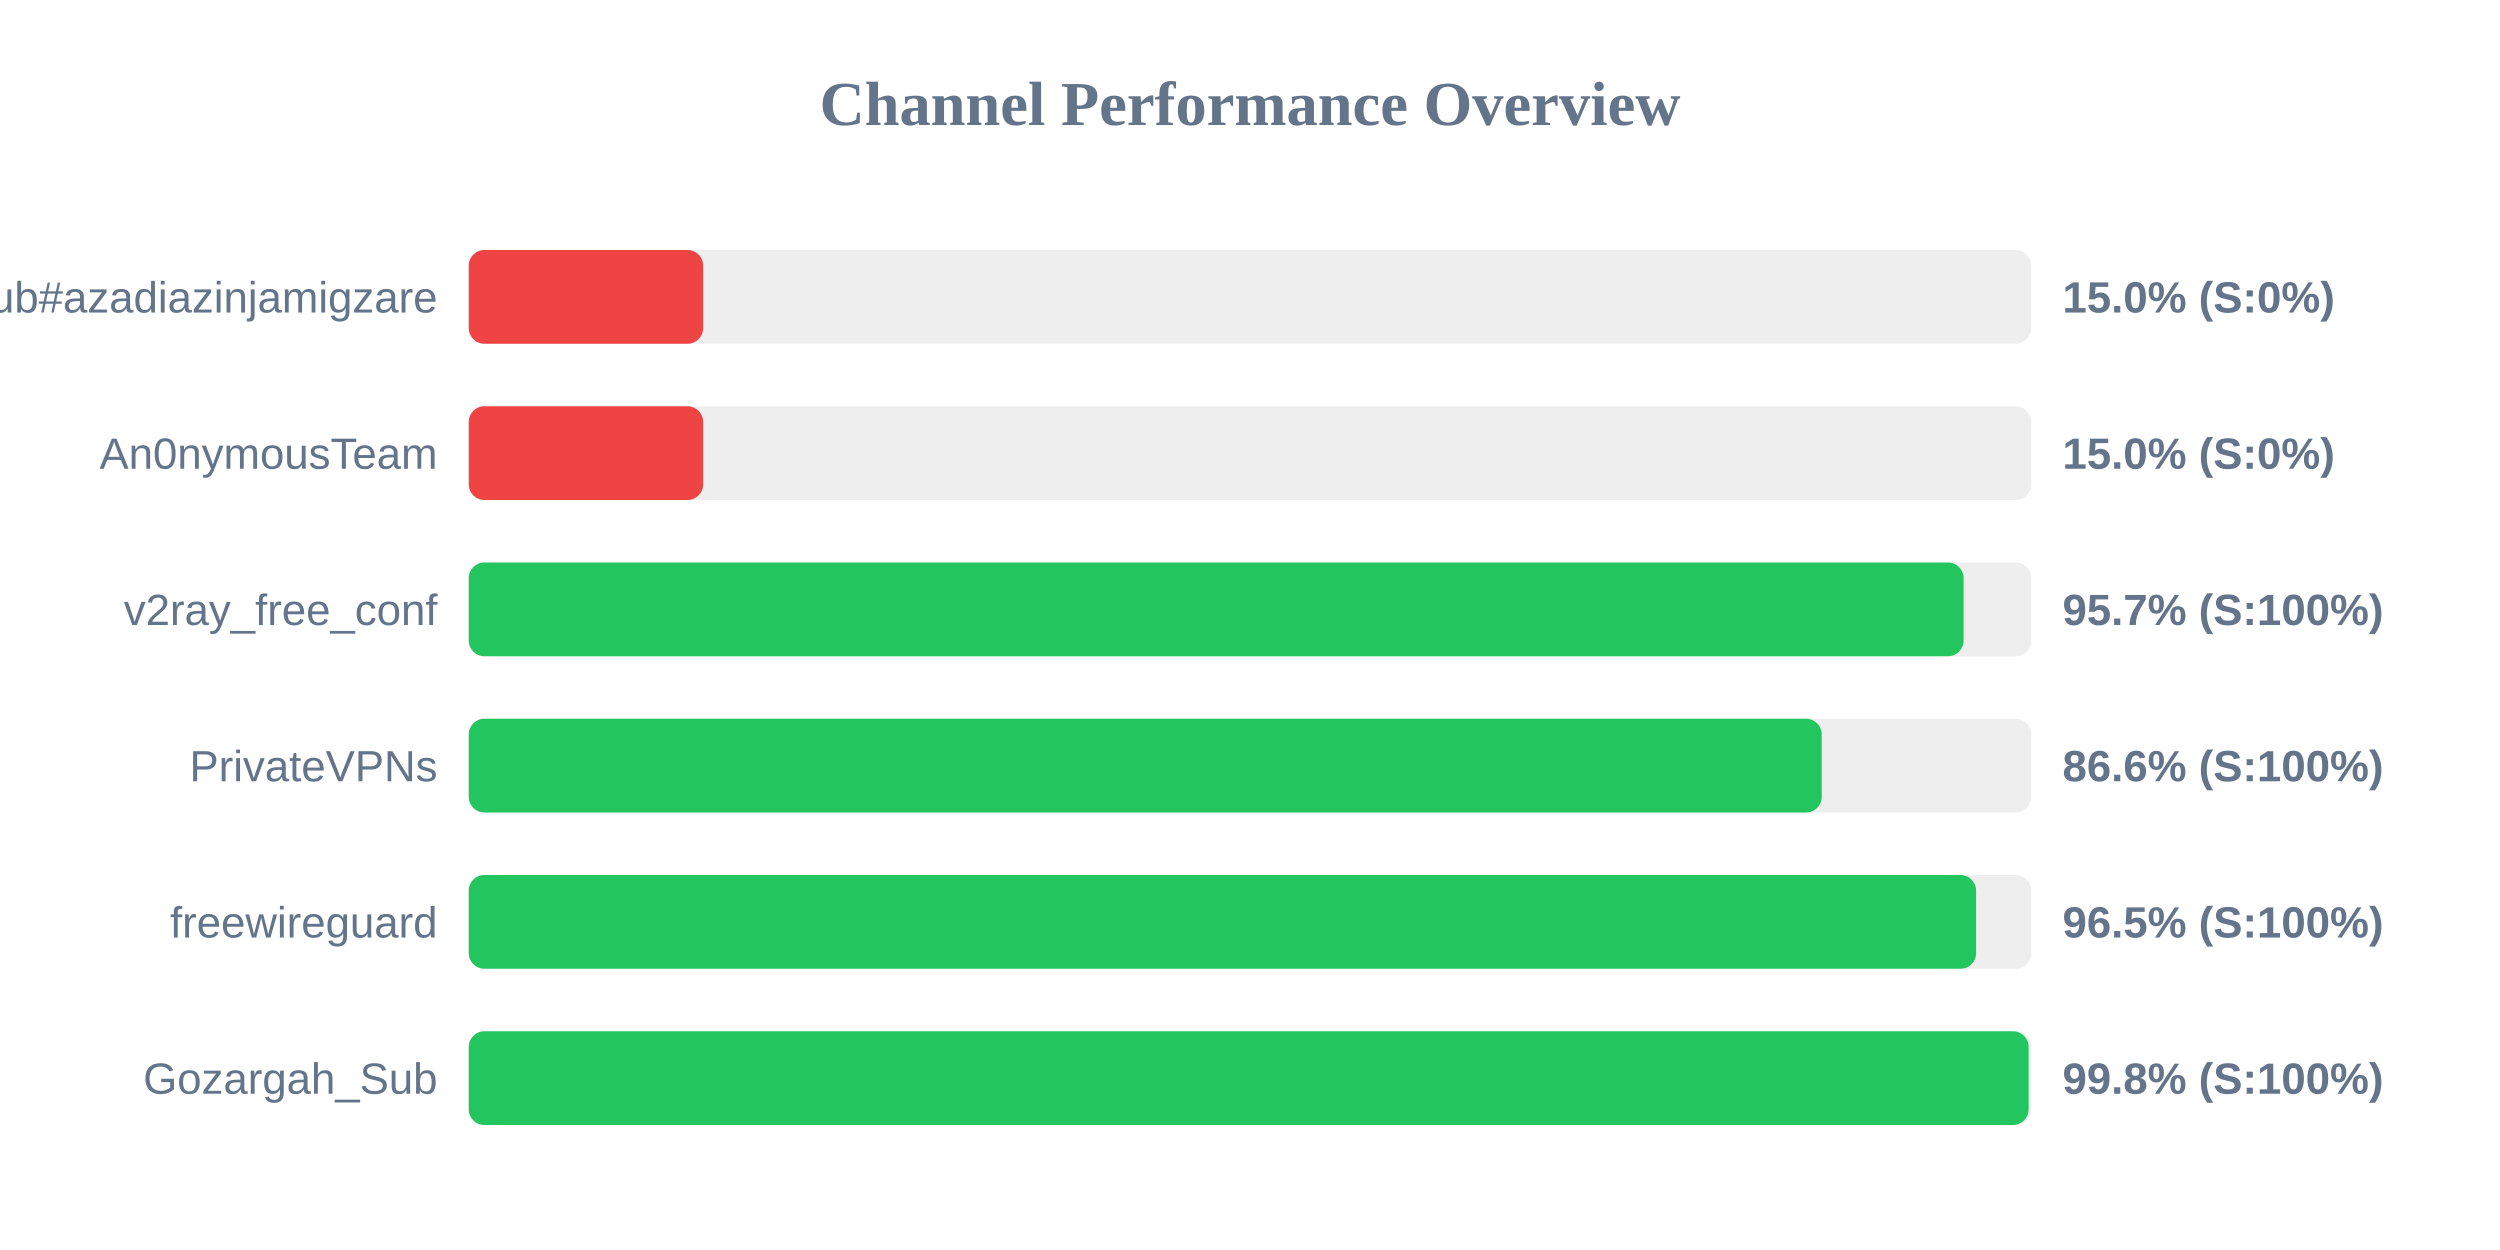
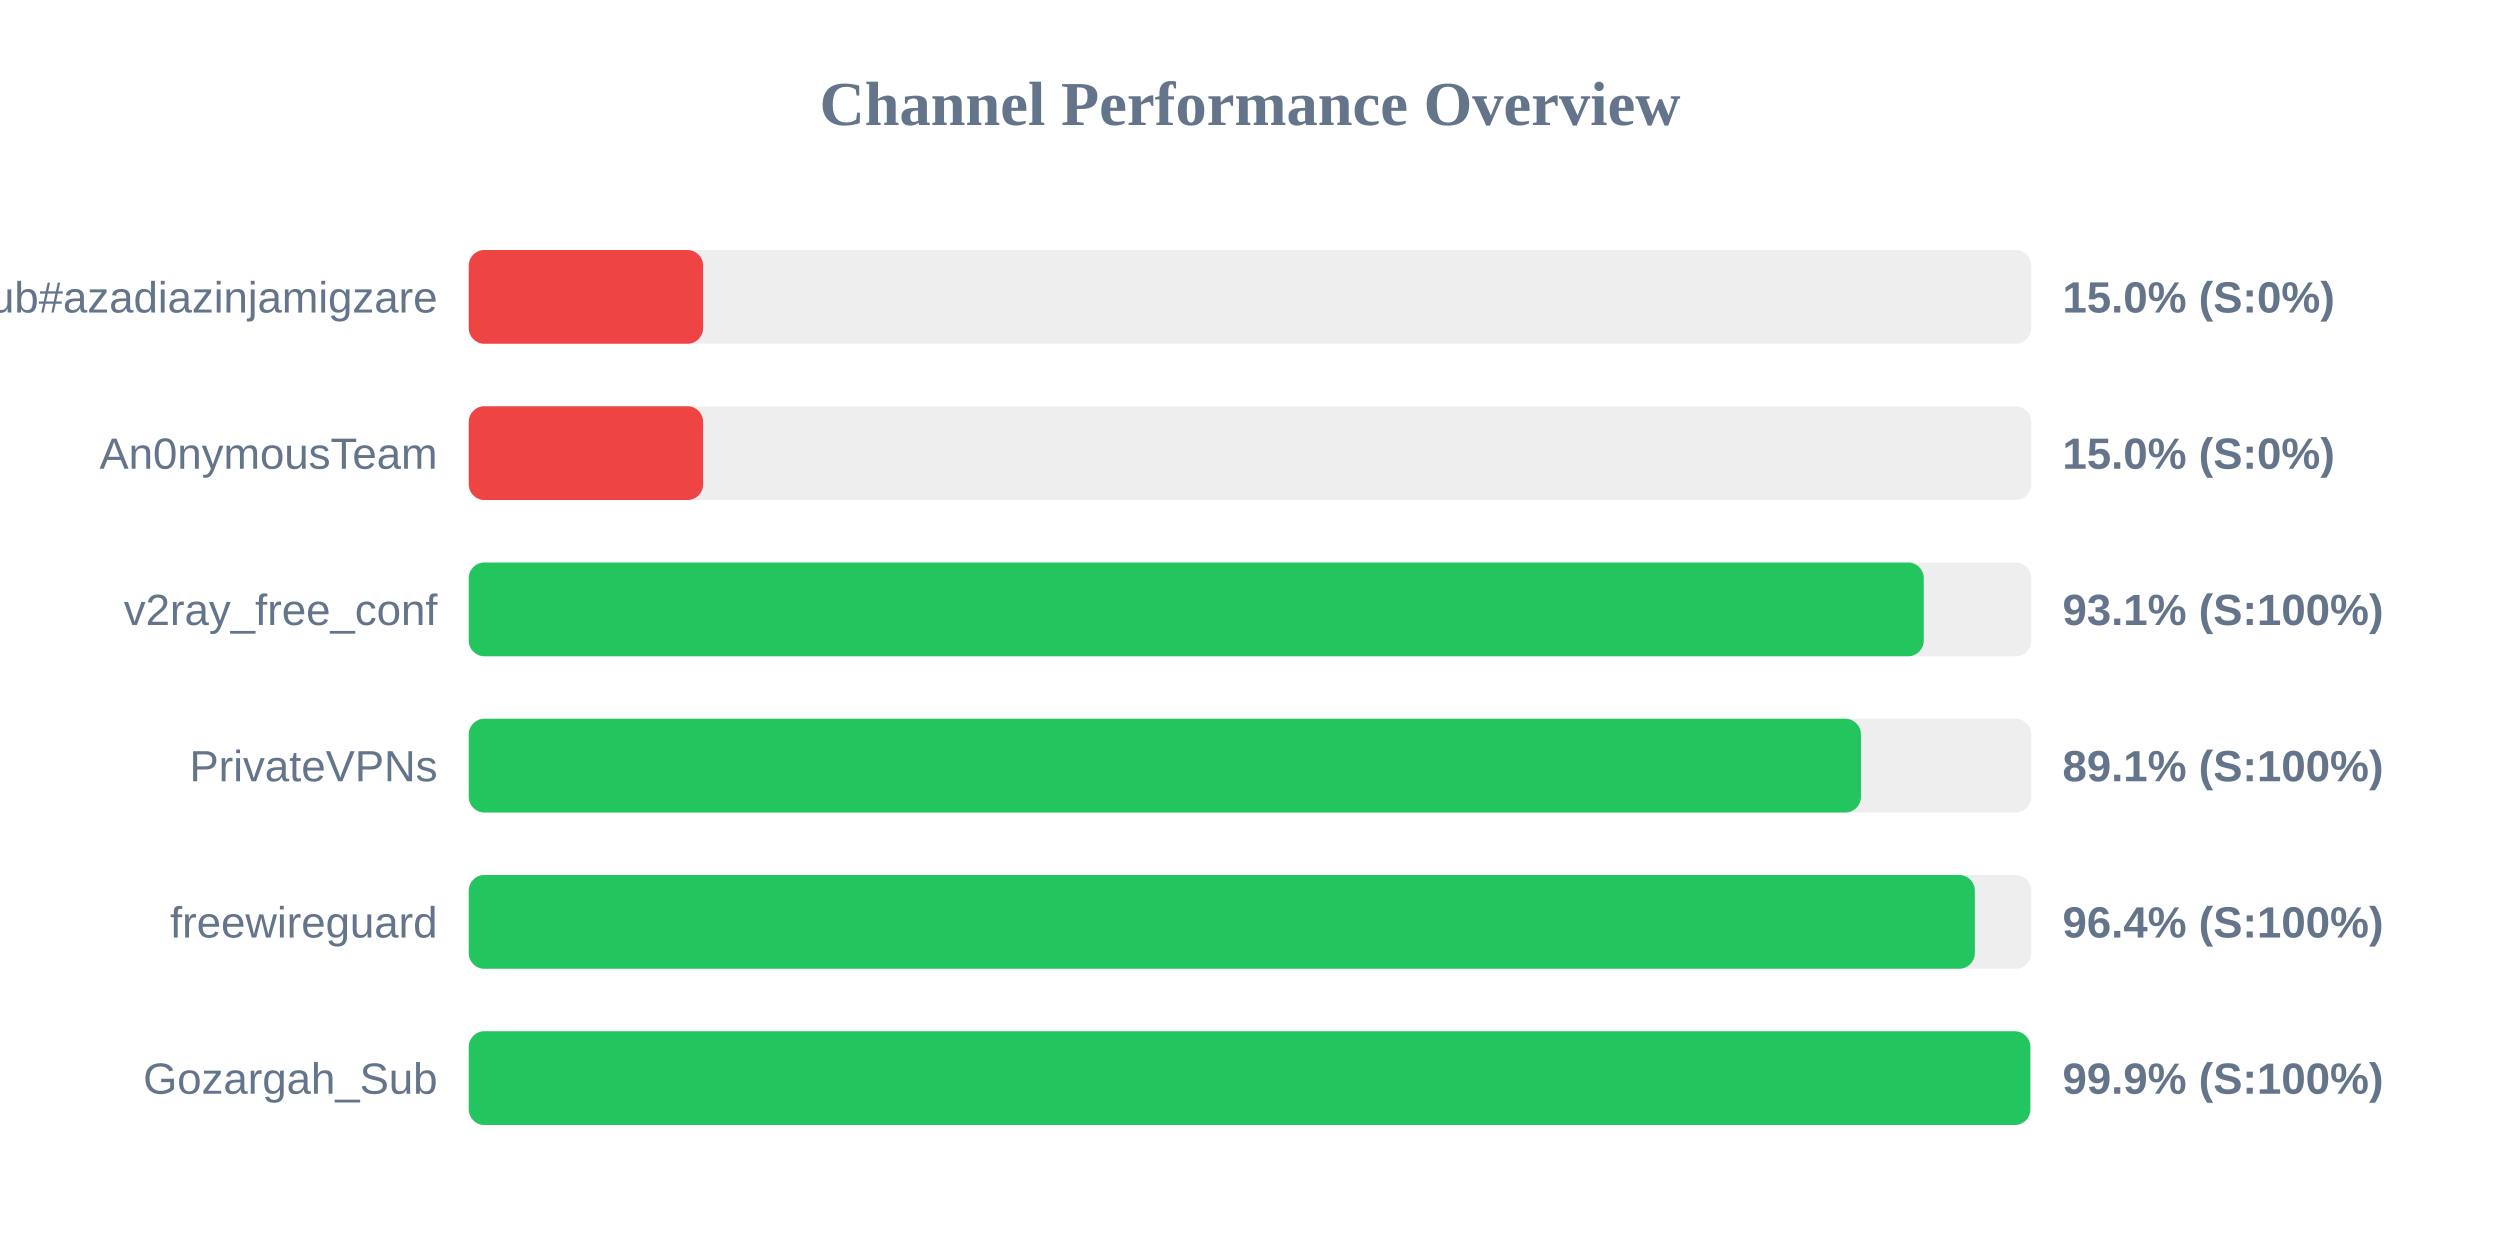
<svg xmlns="http://www.w3.org/2000/svg" width="800" height="400" version="1.1">
  <style>
        .row { font: 14px Arial; fill: #64748b; }
        .score { font: bold 14px Arial; fill: #64748b; }
    </style>
  <text x="400" y="40" text-anchor="middle" font-size="20px" font-weight="bold" fill="#64748b">Channel Performance Overview</text>
  <rect x="150" y="80" width="500" height="30" fill="#eee" rx="5" />
  <rect x="150" y="80" width="75.0" height="30" fill="#ef4444" rx="5" />
  <text x="140" y="100" text-anchor="end" class="row">Sub#azadiazinjamigzare</text>
  <text x="660" y="100" text-anchor="start" class="score">15.0% (S:0%)</text>
  <rect x="150" y="130" width="500" height="30" fill="#eee" rx="5" />
  <rect x="150" y="130" width="75.0" height="30" fill="#ef4444" rx="5" />
  <text x="140" y="150" text-anchor="end" class="row">An0nymousTeam</text>
  <text x="660" y="150" text-anchor="start" class="score">15.0% (S:0%)</text>
  <rect x="150" y="180" width="500" height="30" fill="#eee" rx="5" />
-   <rect x="150" y="180" width="478.35" height="30" fill="#22c55e" rx="5" />
+   <rect x="150" y="180" width="465.6" height="30" fill="#22c55e" rx="5" />
  <text x="140" y="200" text-anchor="end" class="row">v2ray_free_conf</text>
-   <text x="660" y="200" text-anchor="start" class="score">95.7% (S:100%)</text>
+   <text x="660" y="200" text-anchor="start" class="score">93.1% (S:100%)</text>
  <rect x="150" y="230" width="500" height="30" fill="#eee" rx="5" />
-   <rect x="150" y="230" width="432.95" height="30" fill="#22c55e" rx="5" />
+   <rect x="150" y="230" width="445.5" height="30" fill="#22c55e" rx="5" />
  <text x="140" y="250" text-anchor="end" class="row">PrivateVPNs</text>
-   <text x="660" y="250" text-anchor="start" class="score">86.6% (S:100%)</text>
+   <text x="660" y="250" text-anchor="start" class="score">89.1% (S:100%)</text>
  <rect x="150" y="280" width="500" height="30" fill="#eee" rx="5" />
-   <rect x="150" y="280" width="482.35" height="30" fill="#22c55e" rx="5" />
+   <rect x="150" y="280" width="481.95" height="30" fill="#22c55e" rx="5" />
  <text x="140" y="300" text-anchor="end" class="row">freewireguard</text>
-   <text x="660" y="300" text-anchor="start" class="score">96.5% (S:100%)</text>
+   <text x="660" y="300" text-anchor="start" class="score">96.4% (S:100%)</text>
  <rect x="150" y="330" width="500" height="30" fill="#eee" rx="5" />
-   <rect x="150" y="330" width="499.15" height="30" fill="#22c55e" rx="5" />
+   <rect x="150" y="330" width="499.7" height="30" fill="#22c55e" rx="5" />
  <text x="140" y="350" text-anchor="end" class="row">Gozargah_Sub</text>
-   <text x="660" y="350" text-anchor="start" class="score">99.8% (S:100%)</text>
+   <text x="660" y="350" text-anchor="start" class="score">99.9% (S:100%)</text>
</svg>
